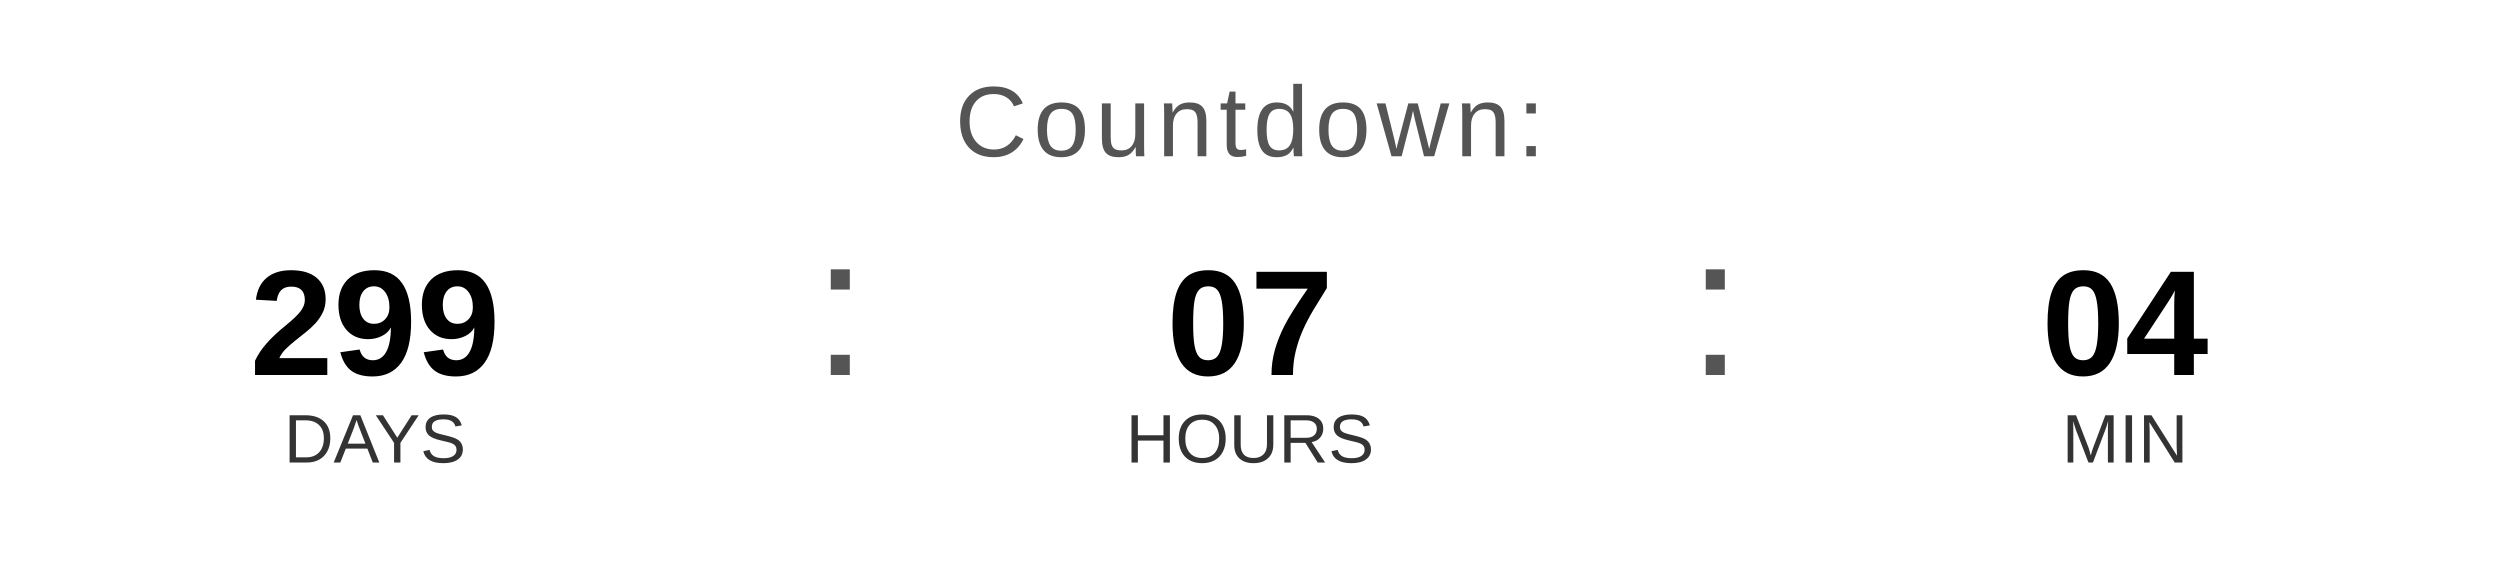
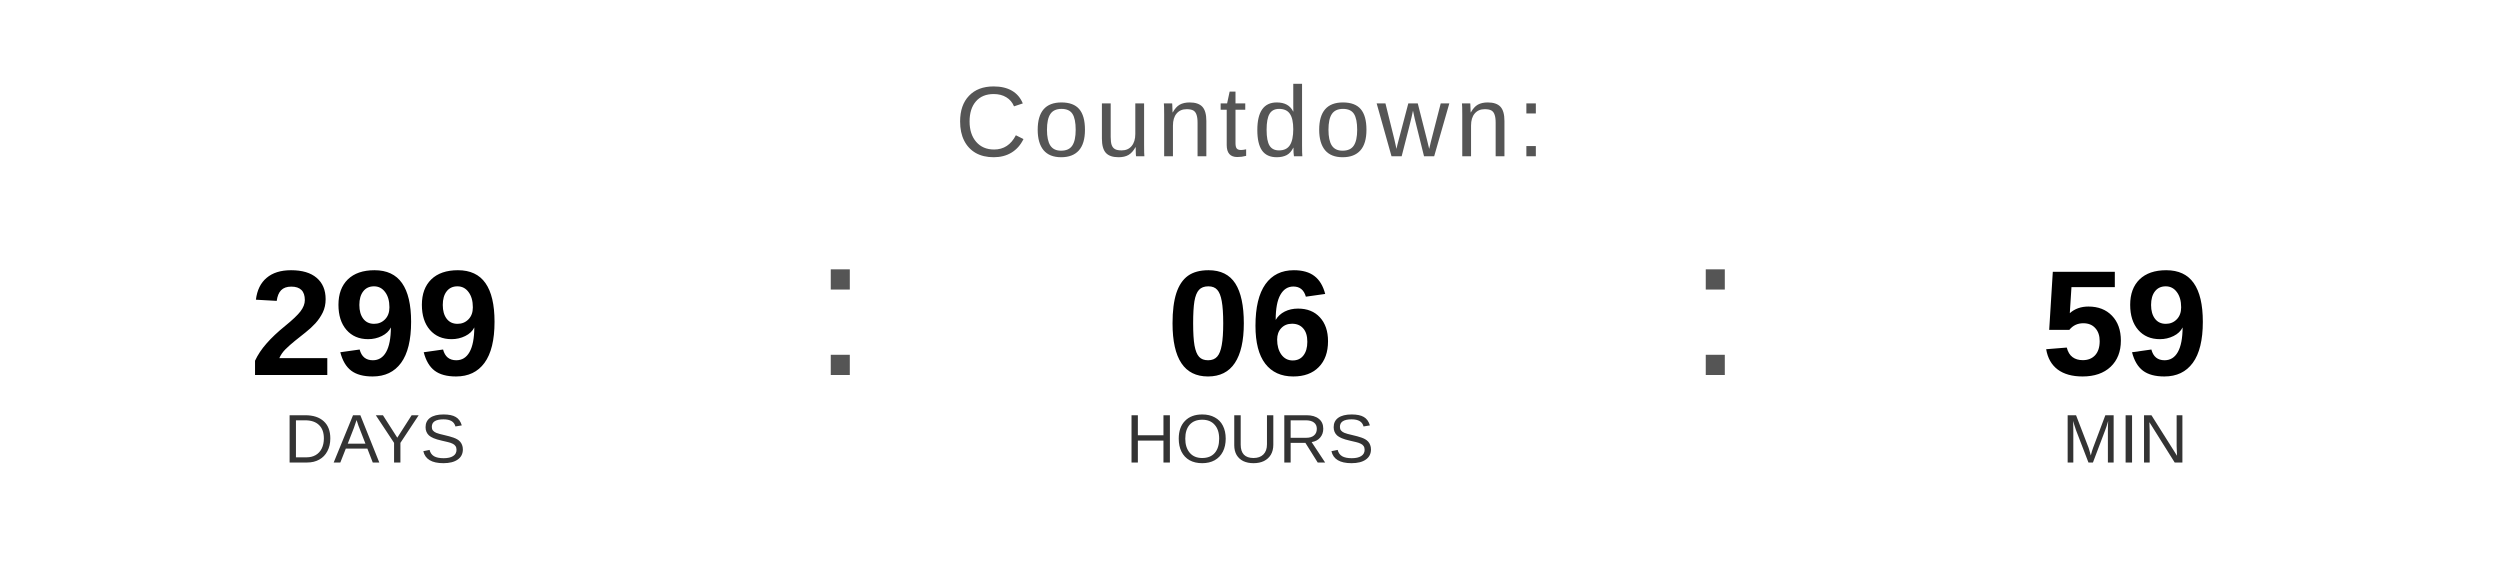
<svg xmlns="http://www.w3.org/2000/svg" width="400" height="90" viewBox="0 0 400 90">
  <text x="200" y="25" font-family="Arial, Helvetica, sans-serif" font-size="16" fill="#555555" text-anchor="middle" letter-spacing="1">
    Countdown:
  </text>
  <text x="60" y="60" font-family="Arial, Helvetica, sans-serif" font-size="24" font-weight="bold" fill="#000000" text-anchor="middle">299</text>
  <text x="60" y="74" font-family="Arial, Helvetica, sans-serif" font-size="11" fill="#333333" text-anchor="middle">DAYS</text>
  <text x="130" y="60" font-family="Arial, sans-serif" font-size="32" fill="#555555">:</text>
-   <text x="200" y="60" font-family="Arial, Helvetica, sans-serif" font-size="24" font-weight="bold" fill="#000000" text-anchor="middle">07</text>
+   <text x="200" y="60" font-family="Arial, Helvetica, sans-serif" font-size="24" font-weight="bold" fill="#000000" text-anchor="middle">06</text>
  <text x="200" y="74" font-family="Arial, Helvetica, sans-serif" font-size="11" fill="#333333" text-anchor="middle">HOURS</text>
  <text x="270" y="60" font-family="Arial, sans-serif" font-size="32" fill="#555555">:</text>
-   <text x="340" y="60" font-family="Arial, Helvetica, sans-serif" font-size="24" font-weight="bold" fill="#000000" text-anchor="middle">04</text>
+   <text x="340" y="60" font-family="Arial, Helvetica, sans-serif" font-size="24" font-weight="bold" fill="#000000" text-anchor="middle">59</text>
  <text x="340" y="74" font-family="Arial, Helvetica, sans-serif" font-size="11" fill="#333333" text-anchor="middle">MIN</text>
</svg>
